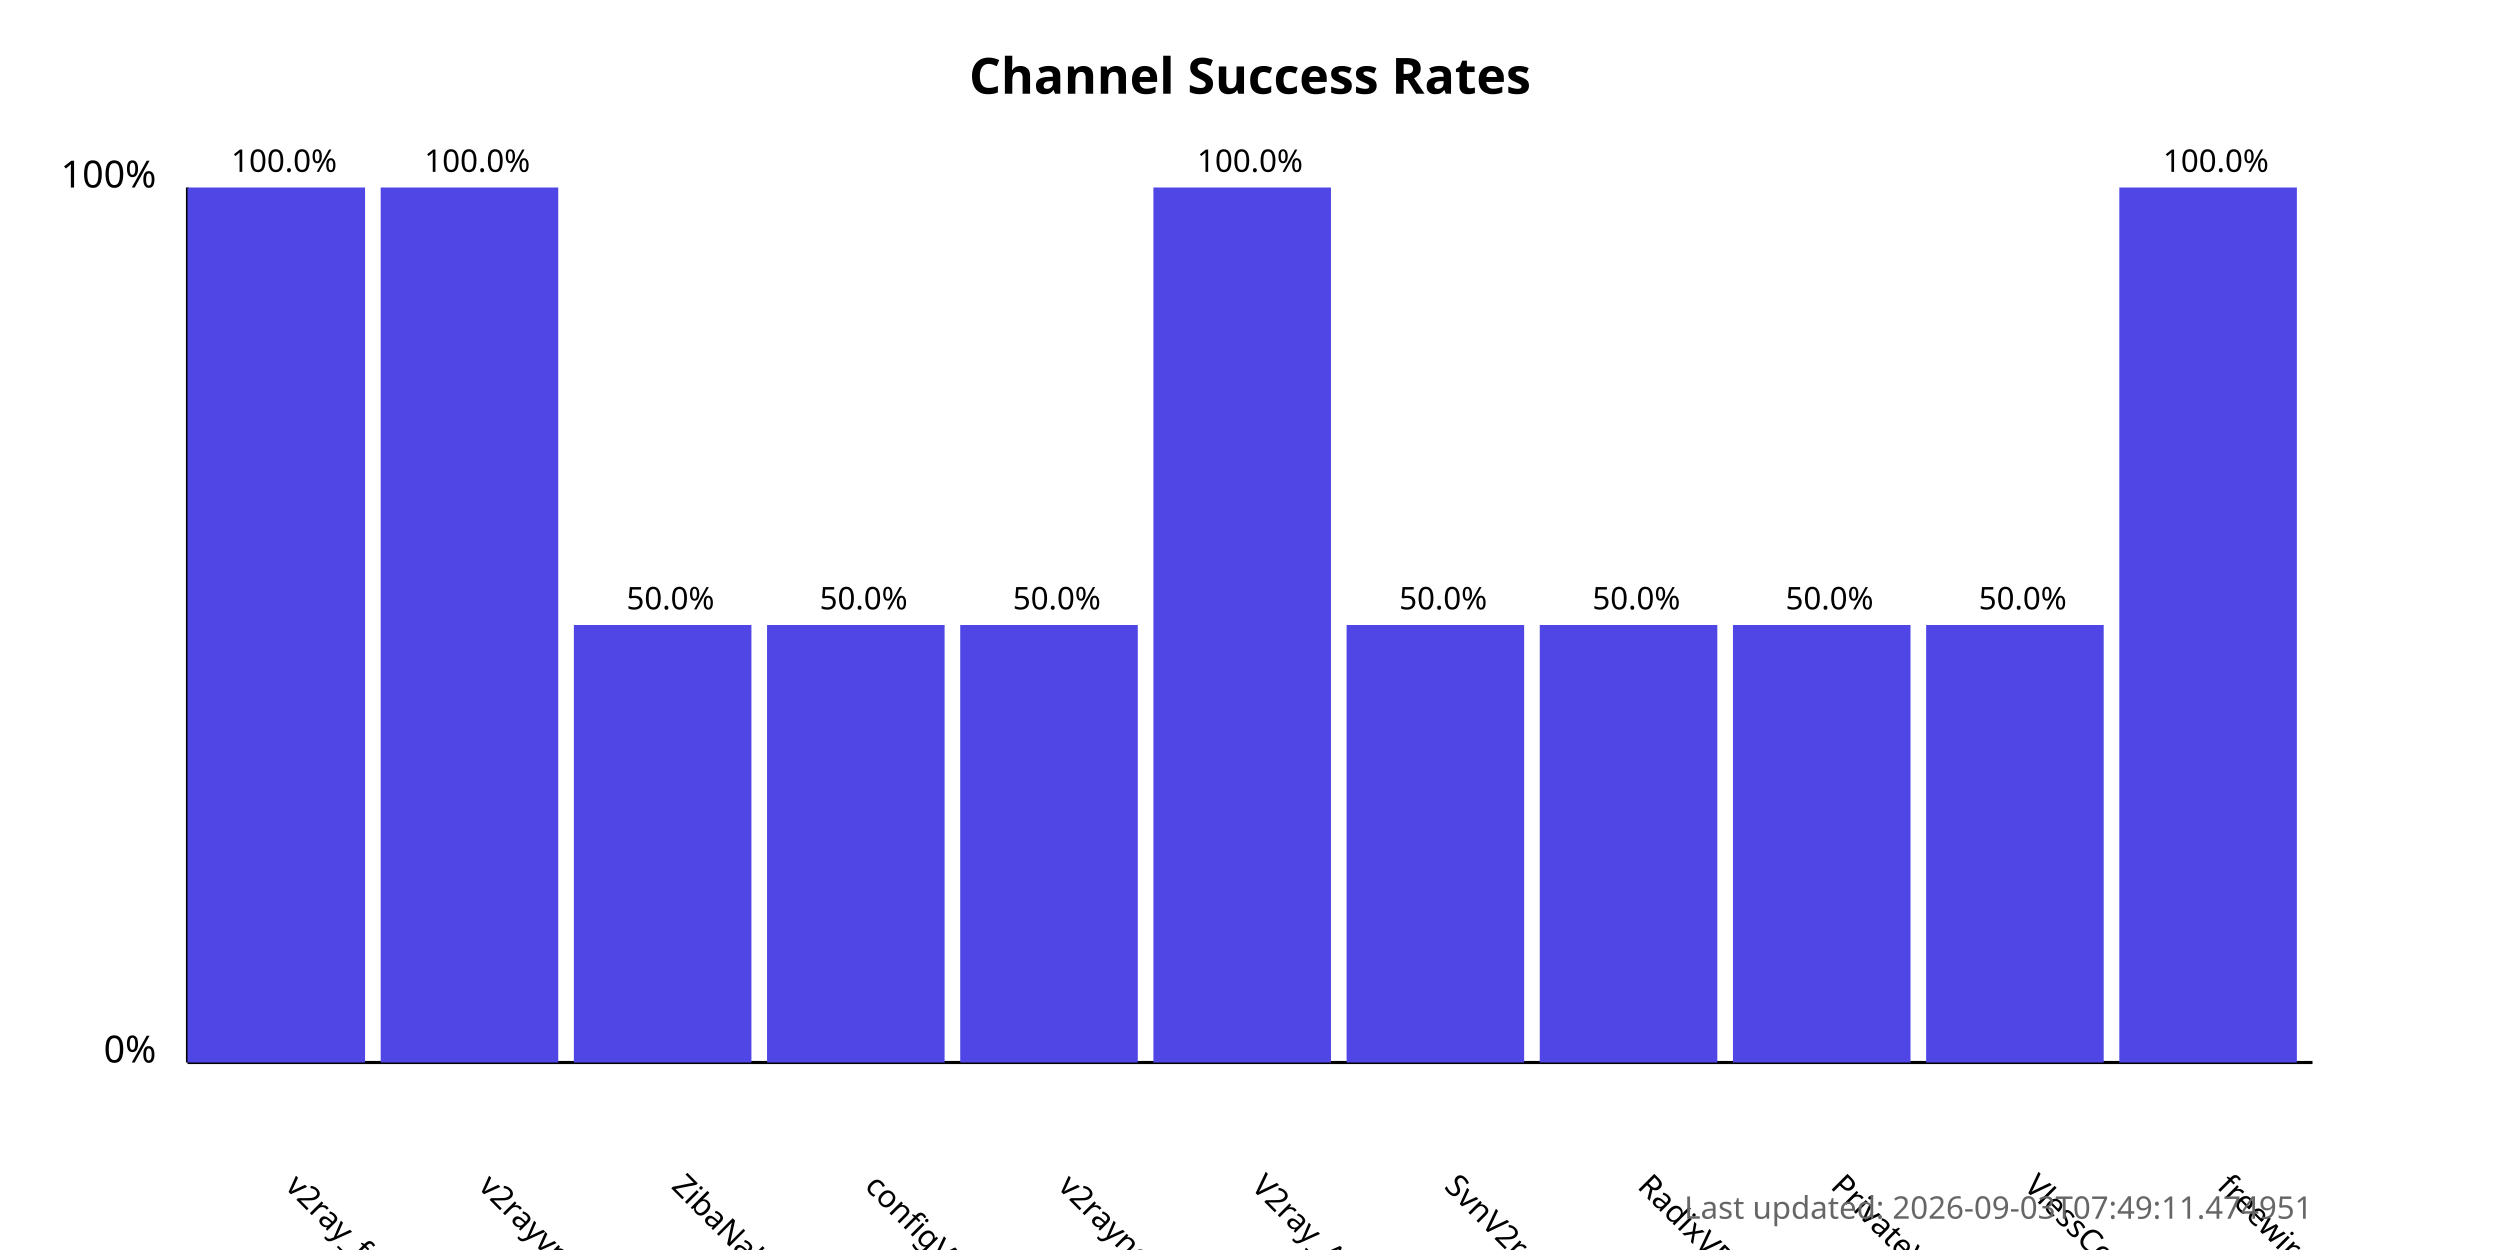
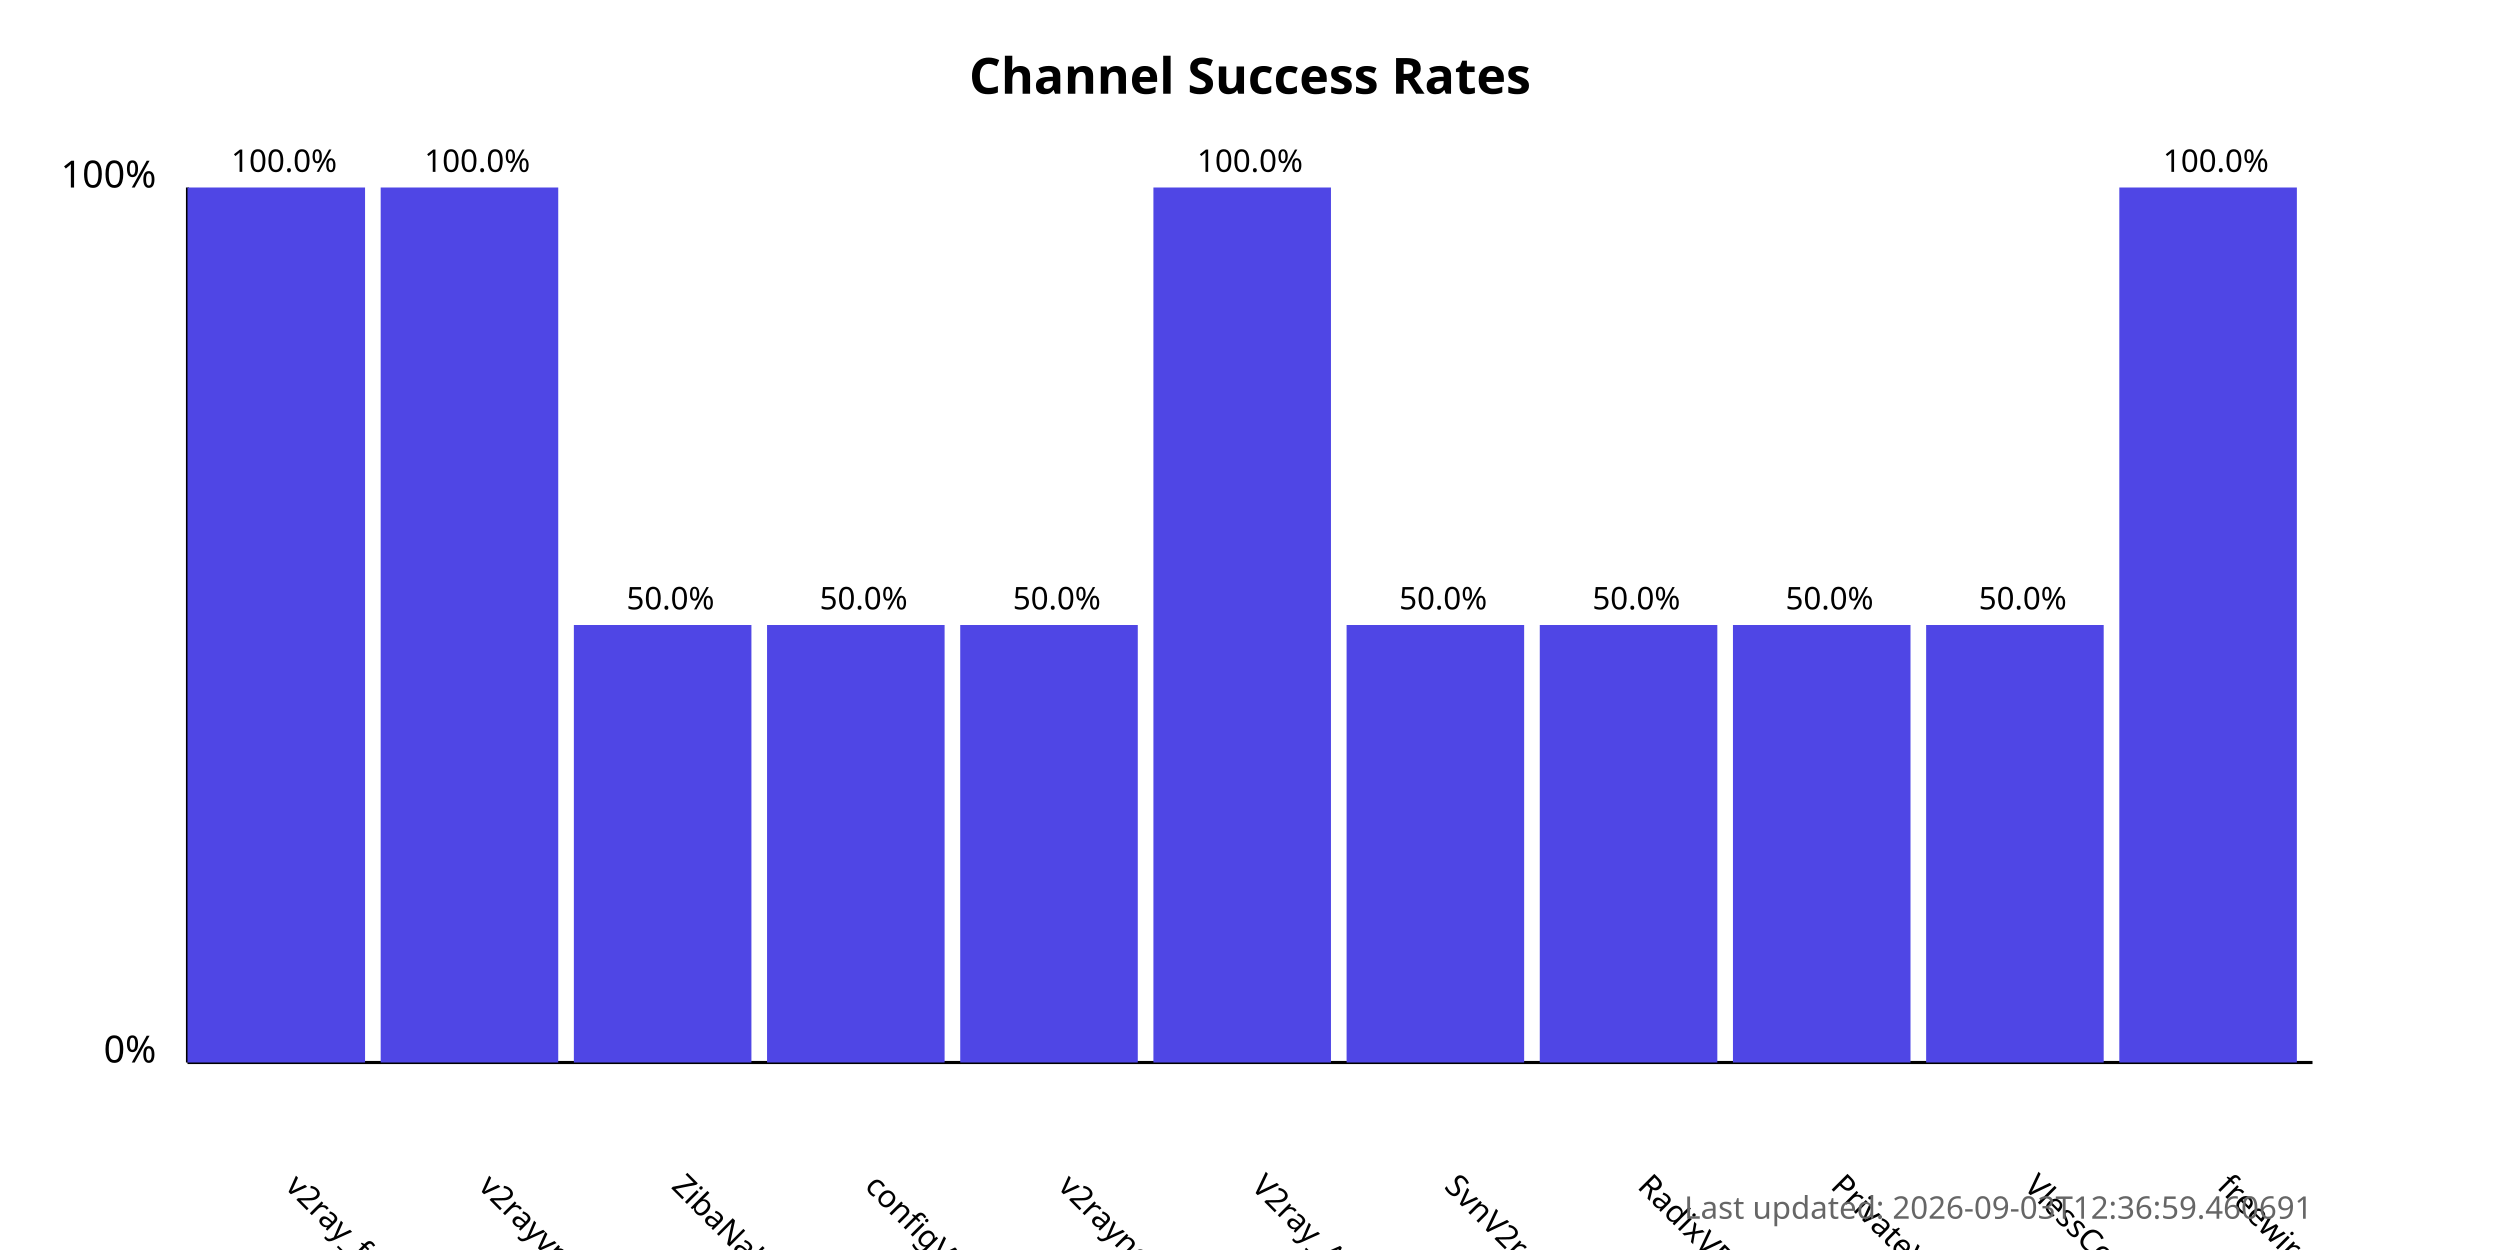
<svg xmlns="http://www.w3.org/2000/svg" width="800" height="400">
  <style>
            .chart-title { font: bold 16px sans-serif; }
            .axis-label { font: 12px sans-serif; }
            .tick-label { font: 10px sans-serif; }
            .bar { fill: #4f46e5; }
            .bar:hover { fill: #6366f1; }
            .timestamp { font: 10px sans-serif; fill: #666; }
        </style>
  <text x="400.0" y="30" text-anchor="middle" class="chart-title">
            Channel Success Rates
        </text>
  <line x1="60" y1="340" x2="60" y2="60" stroke="black" stroke-width="1" />
  <line x1="60" y1="340" x2="740" y2="340" stroke="black" stroke-width="1" />
  <text x="50" y="340" text-anchor="end" class="axis-label">0%</text>
  <text x="50" y="60" text-anchor="end" class="axis-label">100%</text>
  <g>
    <rect x="60" y="60.0" width="56.818" height="280.0" class="bar" />
    <text x="90.909" y="380" transform="rotate(45, 90.90909, 380)" text-anchor="start" class="tick-label">
                v2ray_free_conf
            </text>
    <text x="90.909" y="55.0" text-anchor="middle" class="tick-label">
                100.0%
            </text>
  </g>
  <g>
    <rect x="121.818" y="60.0" width="56.818" height="280.0" class="bar" />
    <text x="152.727" y="380" transform="rotate(45, 152.7273, 380)" text-anchor="start" class="tick-label">
                v2rayvpno
            </text>
    <text x="152.727" y="55.0" text-anchor="middle" class="tick-label">
                100.0%
            </text>
  </g>
  <g>
    <rect x="183.636" y="200.0" width="56.818" height="140.0" class="bar" />
    <text x="214.545" y="380" transform="rotate(45, 214.5455, 380)" text-anchor="start" class="tick-label">
                ZibaNabz
            </text>
    <text x="214.545" y="195.0" text-anchor="middle" class="tick-label">
                50.0%
            </text>
  </g>
  <g>
    <rect x="245.455" y="200.0" width="56.818" height="140.0" class="bar" />
    <text x="276.364" y="380" transform="rotate(45, 276.3636, 380)" text-anchor="start" class="tick-label">
                configV2rayForFree
            </text>
    <text x="276.364" y="195.0" text-anchor="middle" class="tick-label">
                50.0%
            </text>
  </g>
  <g>
    <rect x="307.273" y="200.0" width="56.818" height="140.0" class="bar" />
    <text x="338.182" y="380" transform="rotate(45, 338.1818, 380)" text-anchor="start" class="tick-label">
                v2rayngvpn
            </text>
    <text x="338.182" y="195.0" text-anchor="middle" class="tick-label">
                50.0%
            </text>
  </g>
  <g>
    <rect x="369.091" y="60.0" width="56.818" height="280.0" class="bar" />
    <text x="400.0" y="380" transform="rotate(45, 400.0, 380)" text-anchor="start" class="tick-label">
                V2ray_Alpha
            </text>
    <text x="400.0" y="55.0" text-anchor="middle" class="tick-label">
                100.0%
            </text>
  </g>
  <g>
    <rect x="430.909" y="200.0" width="56.818" height="140.0" class="bar" />
    <text x="461.818" y="380" transform="rotate(45, 461.8182, 380)" text-anchor="start" class="tick-label">
                SvnV2ray
            </text>
    <text x="461.818" y="195.0" text-anchor="middle" class="tick-label">
                50.0%
            </text>
  </g>
  <g>
    <rect x="492.727" y="200.0" width="56.818" height="140.0" class="bar" />
    <text x="523.636" y="380" transform="rotate(45, 523.6364, 380)" text-anchor="start" class="tick-label">
                RadixVPN
            </text>
    <text x="523.636" y="195.0" text-anchor="middle" class="tick-label">
                50.0%
            </text>
  </g>
  <g>
    <rect x="554.545" y="200.0" width="56.818" height="140.0" class="bar" />
    <text x="585.455" y="380" transform="rotate(45, 585.4545, 380)" text-anchor="start" class="tick-label">
                PrivateVPNs
            </text>
    <text x="585.455" y="195.0" text-anchor="middle" class="tick-label">
                50.0%
            </text>
  </g>
  <g>
    <rect x="616.364" y="200.0" width="56.818" height="140.0" class="bar" />
    <text x="647.273" y="380" transform="rotate(45, 647.2727, 380)" text-anchor="start" class="tick-label">
                VlessConfig
            </text>
    <text x="647.273" y="195.0" text-anchor="middle" class="tick-label">
                50.0%
            </text>
  </g>
  <g>
    <rect x="678.182" y="60.0" width="56.818" height="280.0" class="bar" />
    <text x="709.091" y="380" transform="rotate(45, 709.0909, 380)" text-anchor="start" class="tick-label">
                freewireguard
            </text>
    <text x="709.091" y="55.0" text-anchor="middle" class="tick-label">
                100.0%
            </text>
  </g>
  <text x="740" y="390" text-anchor="end" class="timestamp">
-             Last updated: 2026-09-03T07:49:11.474951
+             Last updated: 2026-09-03T12:36:59.460691
        </text>
</svg>
